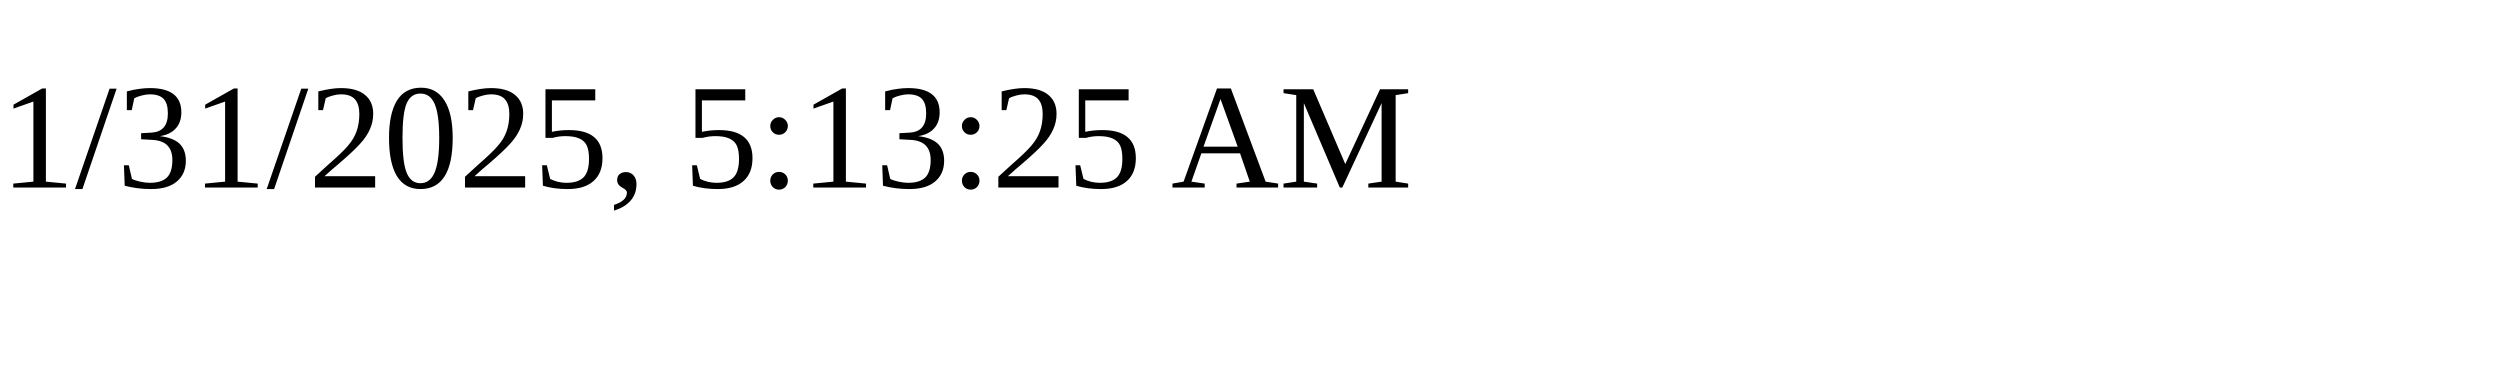
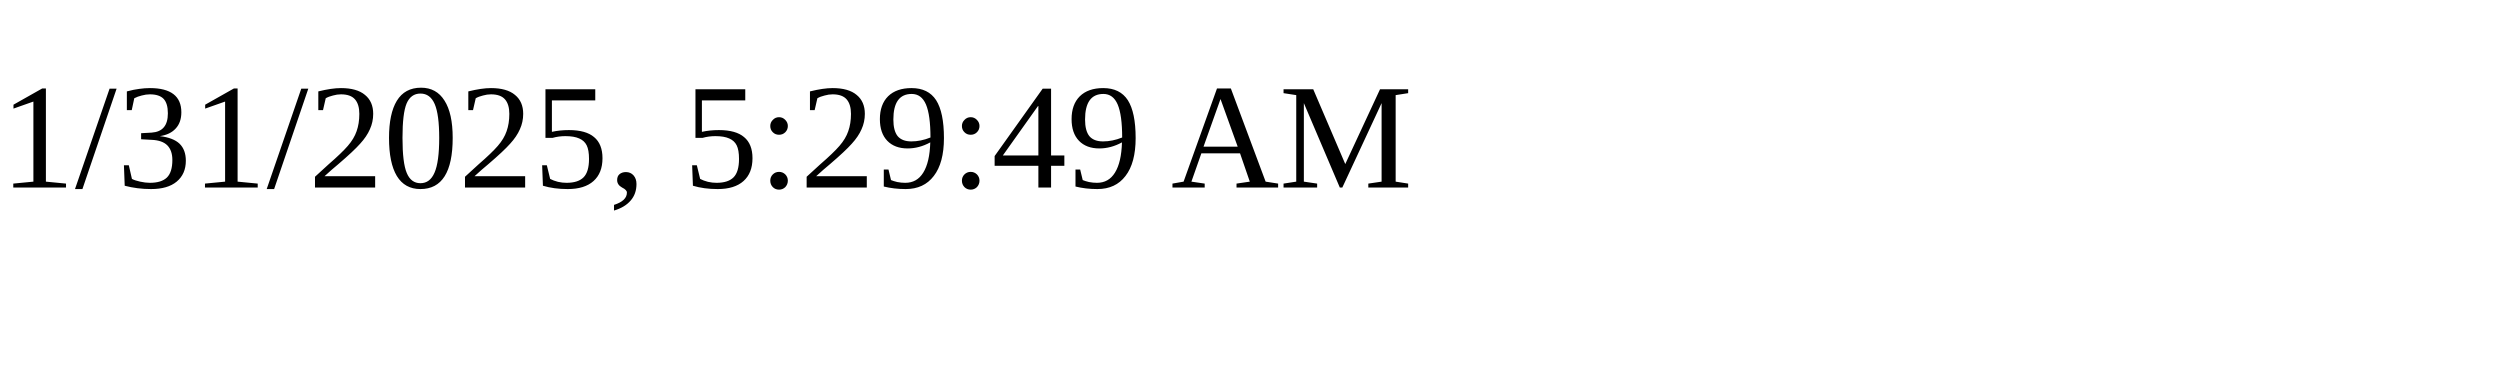
<svg xmlns="http://www.w3.org/2000/svg" height="30" width="200">
-   <text x="0" y="15">1/31/2025, 5:13:25 AM</text>
+   <text x="0" y="15">1/31/2025, 5:29:49 AM</text>
</svg>
